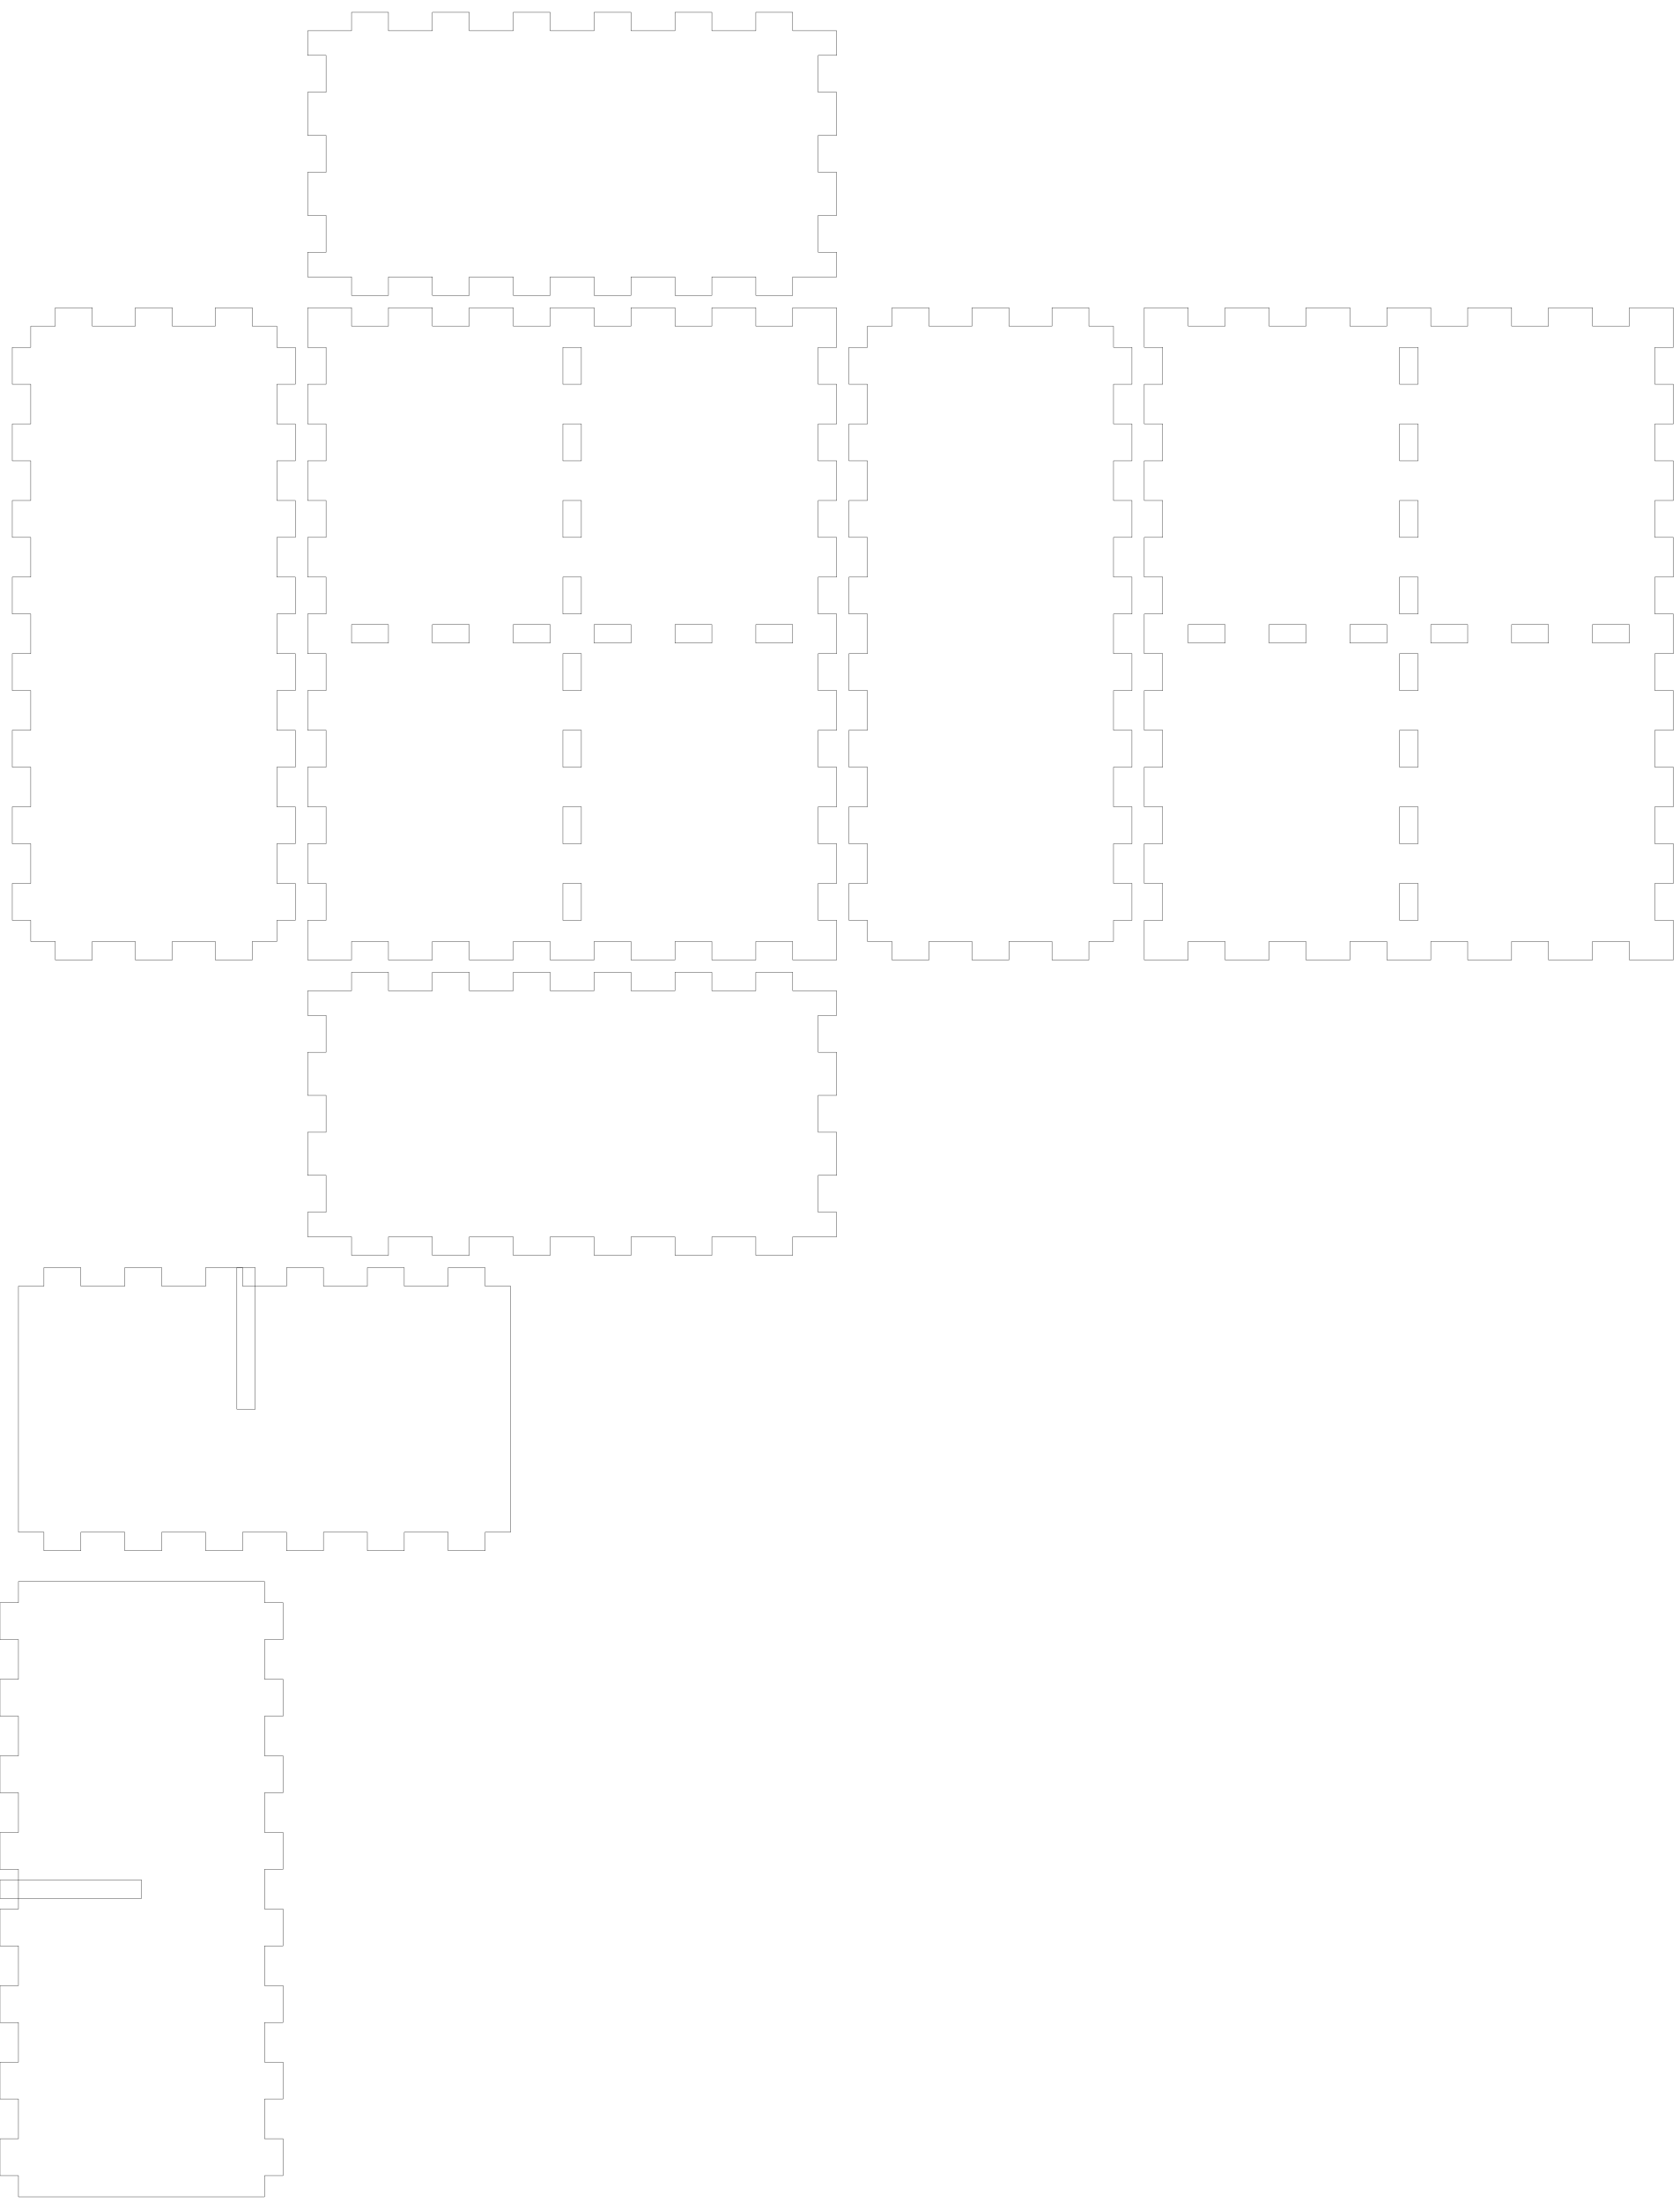
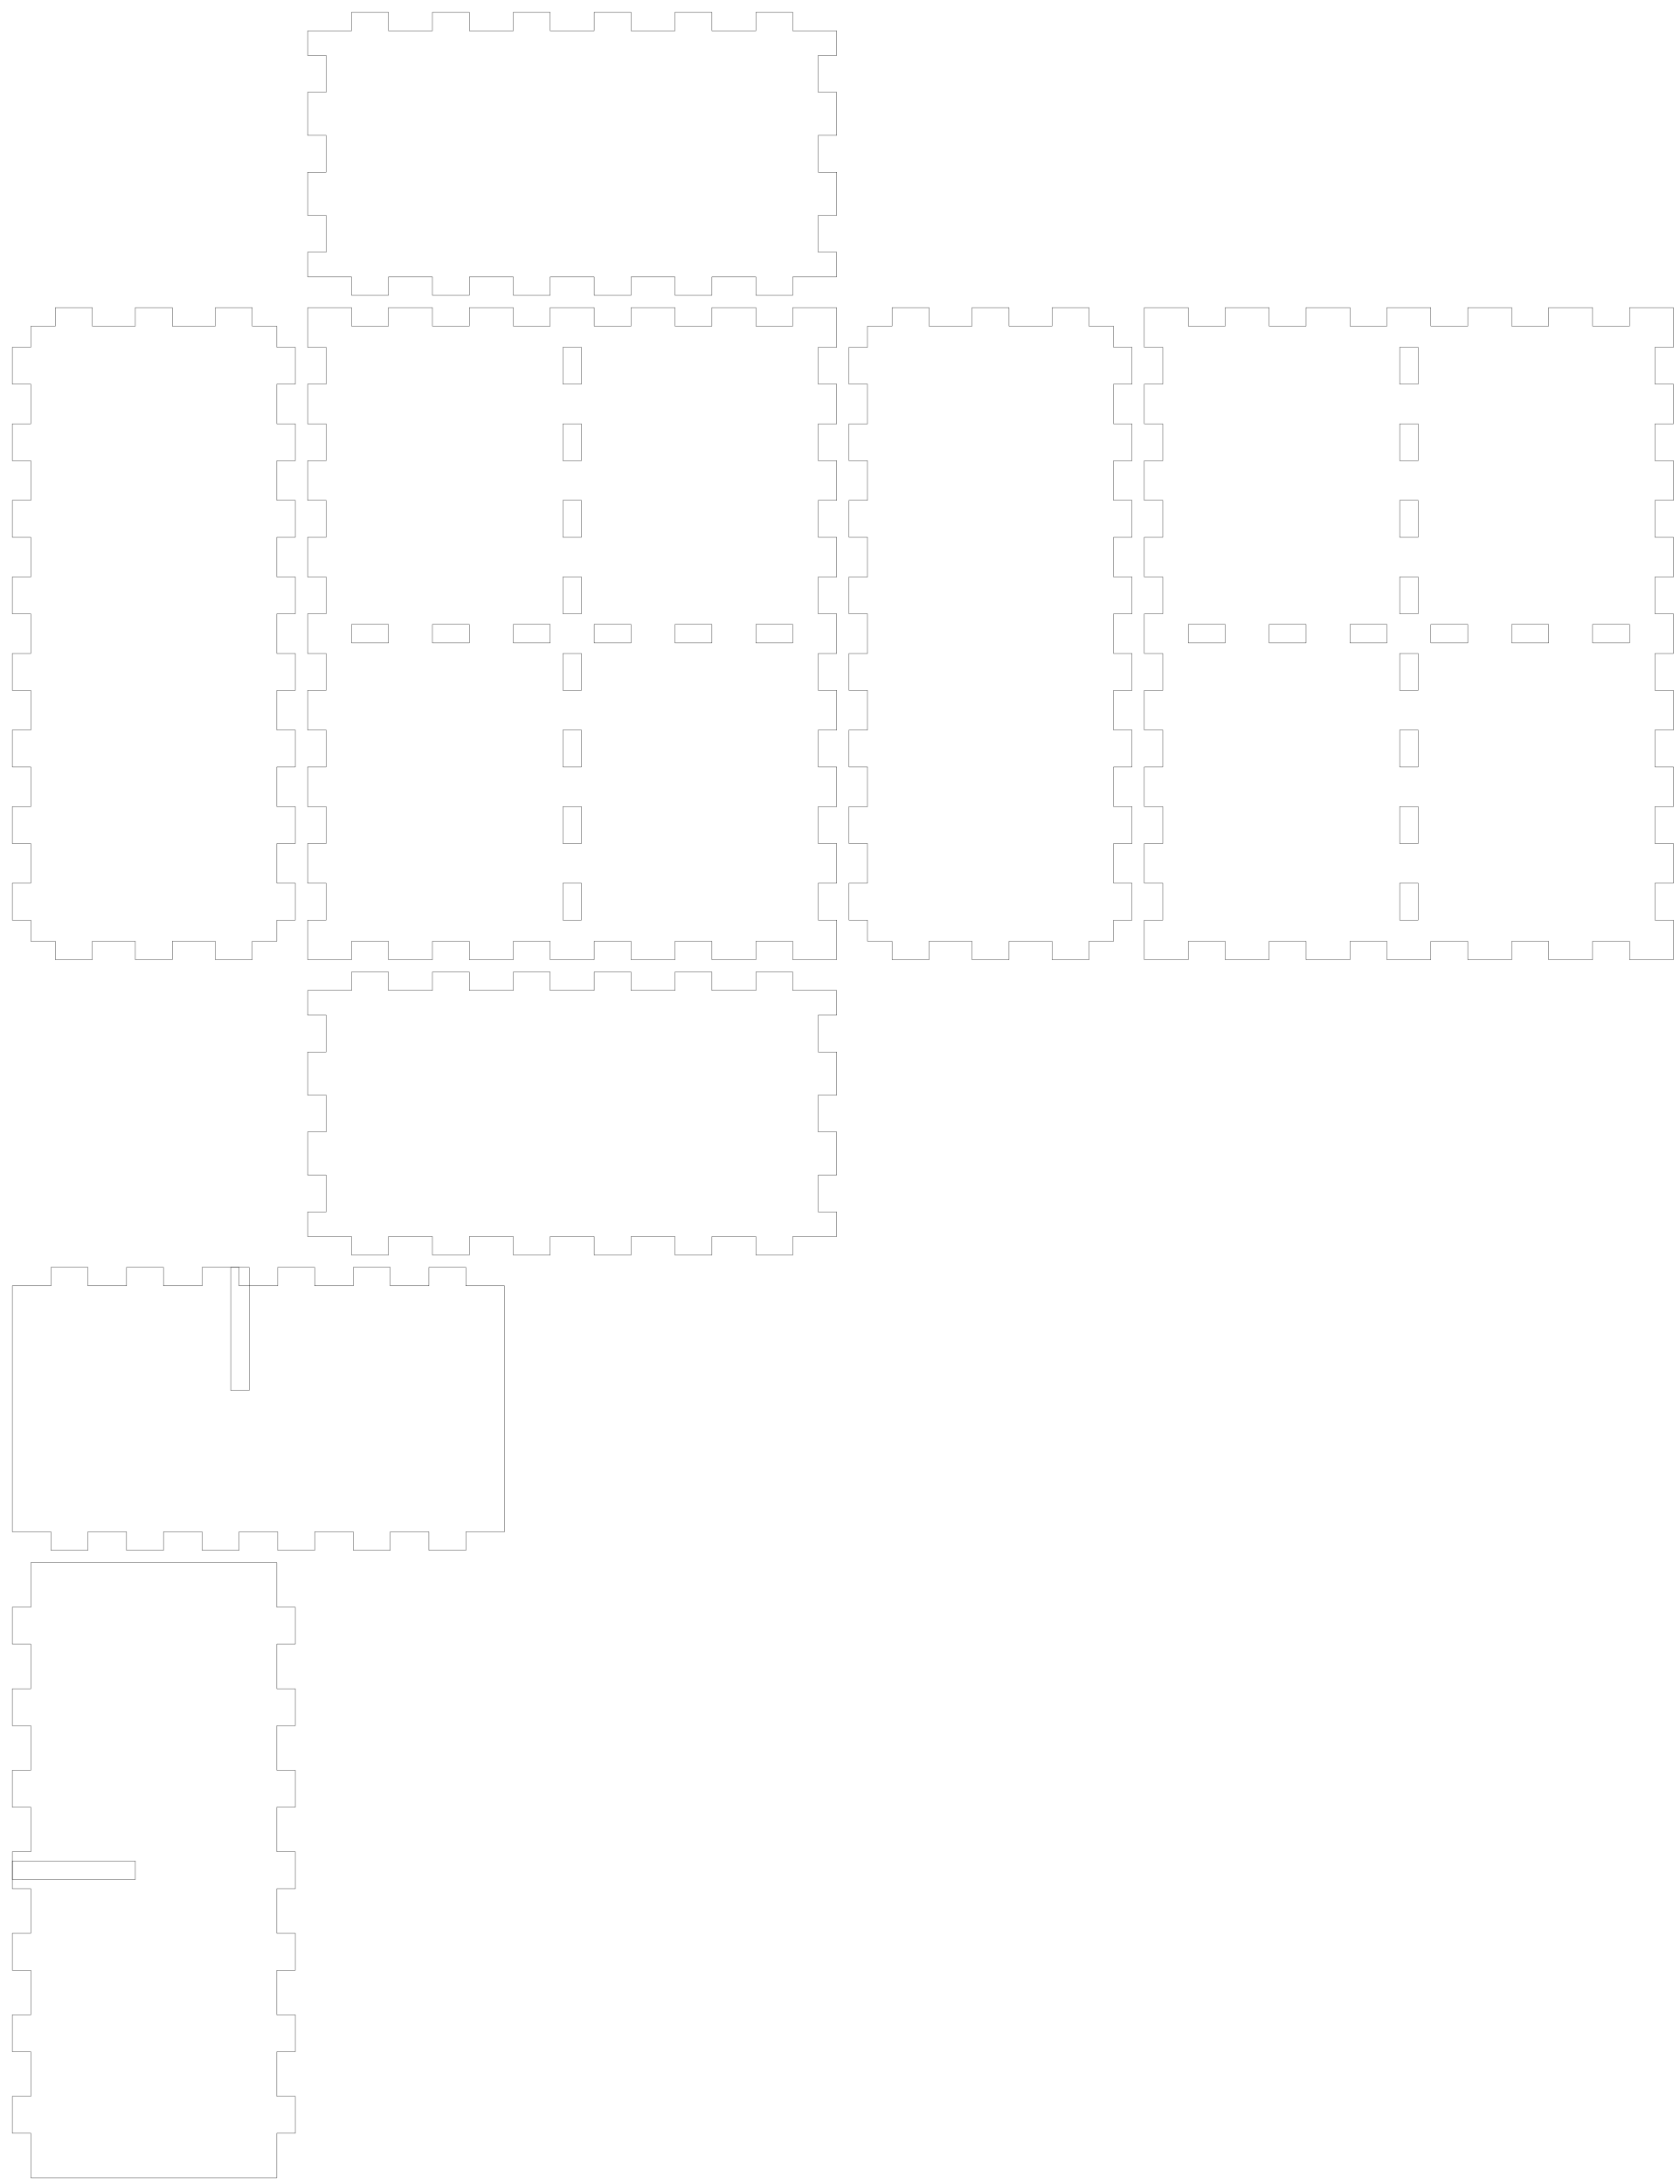
- <svg xmlns="http://www.w3.org/2000/svg" width="273mm" height="358mm" viewBox="0 0 273 358" version="1.1" id="svg5">
+ <svg xmlns="http://www.w3.org/2000/svg" width="273mm" height="355mm" viewBox="0 0 273 355" version="1.1" id="svg5">
  <defs id="defs2" />
  <g id="layer1">
    <g id="piece_001">
      <path id="side_001" style="fill:none;stroke:#000000;stroke-width:0.051" d="M 50 161 L 57.143 161 L 57.143 158 L 63.143 158 L 63.143 161 L 70.286 161 L 70.286 158 L 76.286 158 L 76.286 161 L 83.429 161 L 83.429 158 L 89.429 158 L 89.429 161 L 96.571 161 L 96.571 158 L 102.571 158 L 102.571 161 L 109.714 161 L 109.714 158 L 115.714 158 L 115.714 161 L 122.857 161 L 122.857 158 L 128.857 158 L 128.857 161 L 136 161" />
      <path id="side_002" style="fill:none;stroke:#000000;stroke-width:0.051" d="M 136 161 L 136 165 L 133 165 L 133 171 L 136 171 L 136 178 L 133 178 L 133 184 L 136 184 L 136 191 L 133 191 L 133 197 L 136 197 L 136 201" />
      <path id="side_003" style="fill:none;stroke:#000000;stroke-width:0.051" d="M 136 201 L 128.857 201 L 128.857 204 L 122.857 204 L 122.857 201 L 115.714 201 L 115.714 204 L 109.714 204 L 109.714 201 L 102.571 201 L 102.571 204 L 96.571 204 L 96.571 201 L 89.429 201 L 89.429 204 L 83.429 204 L 83.429 201 L 76.286 201 L 76.286 204 L 70.286 204 L 70.286 201 L 63.143 201 L 63.143 204 L 57.143 204 L 57.143 201 L 50 201" />
      <path id="side_004" style="fill:none;stroke:#000000;stroke-width:0.051" d="M 50 201 L 50 197 L 53 197 L 53 191 L 50 191 L 50 184 L 53 184 L 53 178 L 50 178 L 50 171 L 53 171 L 53 165 L 50 165 L 50 161" />
    </g>
    <g id="xdivider_001">
-       <path id="side_005" style="fill:none;stroke:#000000;stroke-width:0.051" d="M 3 209 L 7.143 209 L 7.143 206 L 13.143 206 L 13.143 209 L 20.286 209 L 20.286 206 L 26.286 206 L 26.286 209 L 33.429 209 L 33.429 206 L 39.429 206 L 39.429 209 L 46.571 209 L 46.571 206 L 52.571 206 L 52.571 209 L 59.714 209 L 59.714 206 L 65.714 206 L 65.714 209 L 72.857 209 L 72.857 206 L 78.857 206 L 78.857 209 L 83 209" />
-       <path id="side_006" style="fill:none;stroke:#000000;stroke-width:0.051" d="M 83 209 L 83 213 L 83 213 L 83 219 L 83 219 L 83 226 L 83 226 L 83 232 L 83 232 L 83 239 L 83 239 L 83 245 L 83 245 L 83 249" />
-       <path id="slot_001" style="fill:none;stroke:#000000;stroke-width:0.051" d="M 38.5 206 L 38.5 229 L 41.5 229 L 41.5 206 L 38.5 206 Z" />
-       <path id="side_007" style="fill:none;stroke:#000000;stroke-width:0.051" d="M 83 249 L 78.857 249 L 78.857 252 L 72.857 252 L 72.857 249 L 65.714 249 L 65.714 252 L 59.714 252 L 59.714 249 L 52.571 249 L 52.571 252 L 46.571 252 L 46.571 249 L 39.429 249 L 39.429 252 L 33.429 252 L 33.429 249 L 26.286 249 L 26.286 252 L 20.286 252 L 20.286 249 L 13.143 249 L 13.143 252 L 7.143 252 L 7.143 249 L 3 249" />
-       <path id="side_008" style="fill:none;stroke:#000000;stroke-width:0.051" d="M 3 249 L 3 245 L 3 245 L 3 239 L 3 239 L 3 232 L 3 232 L 3 226 L 3 226 L 3 219 L 3 219 L 3 213 L 3 213 L 3 209" />
+       <path id="side_005" style="fill:none;stroke:#000000;stroke-width:0.051" d="M 2 209 L 8.286 209 L 8.286 206 L 14.286 206 L 14.286 209 L 20.571 209 L 20.571 206 L 26.571 206 L 26.571 209 L 32.857 209 L 32.857 206 L 38.857 206 L 38.857 209 L 45.143 209 L 45.143 206 L 51.143 206 L 51.143 209 L 57.429 209 L 57.429 206 L 63.429 206 L 63.429 209 L 69.714 209 L 69.714 206 L 75.714 206 L 75.714 209 L 82 209" />
+       <path id="side_006" style="fill:none;stroke:#000000;stroke-width:0.051" d="M 82 209 L 82 213 L 82 213 L 82 219 L 82 219 L 82 226 L 82 226 L 82 232 L 82 232 L 82 239 L 82 239 L 82 245 L 82 245 L 82 249" />
+       <path id="slot_001" style="fill:none;stroke:#000000;stroke-width:0.051" d="M 37.5 206 L 37.5 226 L 40.5 226 L 40.5 206 L 37.5 206 Z" />
+       <path id="side_007" style="fill:none;stroke:#000000;stroke-width:0.051" d="M 82 249 L 75.714 249 L 75.714 252 L 69.714 252 L 69.714 249 L 63.429 249 L 63.429 252 L 57.429 252 L 57.429 249 L 51.143 249 L 51.143 252 L 45.143 252 L 45.143 249 L 38.857 249 L 38.857 252 L 32.857 252 L 32.857 249 L 26.571 249 L 26.571 252 L 20.571 252 L 20.571 249 L 14.286 249 L 14.286 252 L 8.286 252 L 8.286 249 L 2 249" />
+       <path id="side_008" style="fill:none;stroke:#000000;stroke-width:0.051" d="M 2 249 L 2 245 L 2 245 L 2 239 L 2 239 L 2 232 L 2 232 L 2 226 L 2 226 L 2 219 L 2 219 L 2 213 L 2 213 L 2 209" />
    </g>
    <g id="piece_002">
      <path id="side_009" style="fill:none;stroke:#000000;stroke-width:0.051" d="M 5 53 L 9 53 L 9 50 L 15 50 L 15 53 L 22 53 L 22 50 L 28 50 L 28 53 L 35 53 L 35 50 L 41 50 L 41 53 L 45 53" />
      <path id="side_010" style="fill:none;stroke:#000000;stroke-width:0.051" d="M 45 53 L 45 56.444 L 48 56.444 L 48 62.444 L 45 62.444 L 45 68.889 L 48 68.889 L 48 74.889 L 45 74.889 L 45 81.333 L 48 81.333 L 48 87.333 L 45 87.333 L 45 93.778 L 48 93.778 L 48 99.778 L 45 99.778 L 45 106.222 L 48 106.222 L 48 112.222 L 45 112.222 L 45 118.667 L 48 118.667 L 48 124.667 L 45 124.667 L 45 131.111 L 48 131.111 L 48 137.111 L 45 137.111 L 45 143.556 L 48 143.556 L 48 149.556 L 45 149.556 L 45 153" />
      <path id="side_011" style="fill:none;stroke:#000000;stroke-width:0.051" d="M 45 153 L 41 153 L 41 156 L 35 156 L 35 153 L 28 153 L 28 156 L 22 156 L 22 153 L 15 153 L 15 156 L 9 156 L 9 153 L 5 153" />
      <path id="side_012" style="fill:none;stroke:#000000;stroke-width:0.051" d="M 5 153 L 5 149.556 L 2 149.556 L 2 143.556 L 5 143.556 L 5 137.111 L 2 137.111 L 2 131.111 L 5 131.111 L 5 124.667 L 2 124.667 L 2 118.667 L 5 118.667 L 5 112.222 L 2 112.222 L 2 106.222 L 5 106.222 L 5 99.778 L 2 99.778 L 2 93.778 L 5 93.778 L 5 87.333 L 2 87.333 L 2 81.333 L 5 81.333 L 5 74.889 L 2 74.889 L 2 68.889 L 5 68.889 L 5 62.444 L 2 62.444 L 2 56.444 L 5 56.444 L 5 53" />
    </g>
    <g id="ydivider_001">
-       <path id="side_013" style="fill:none;stroke:#000000;stroke-width:0.051" d="M 3 257 L 7 257 L 7 257 L 13 257 L 13 257 L 20 257 L 20 257 L 26 257 L 26 257 L 33 257 L 33 257 L 39 257 L 39 257 L 43 257" />
-       <path id="slot_002" style="fill:none;stroke:#000000;stroke-width:0.051" d="M 0 305.5 L 23 305.5 L 23 308.5 L 0 308.5 L 0 305.5 Z" />
-       <path id="side_014" style="fill:none;stroke:#000000;stroke-width:0.051" d="M 43 257 L 43 260.444 L 46 260.444 L 46 266.444 L 43 266.444 L 43 272.889 L 46 272.889 L 46 278.889 L 43 278.889 L 43 285.333 L 46 285.333 L 46 291.333 L 43 291.333 L 43 297.778 L 46 297.778 L 46 303.778 L 43 303.778 L 43 310.222 L 46 310.222 L 46 316.222 L 43 316.222 L 43 322.667 L 46 322.667 L 46 328.667 L 43 328.667 L 43 335.111 L 46 335.111 L 46 341.111 L 43 341.111 L 43 347.556 L 46 347.556 L 46 353.556 L 43 353.556 L 43 357" />
-       <path id="side_015" style="fill:none;stroke:#000000;stroke-width:0.051" d="M 43 357 L 39 357 L 39 357 L 33 357 L 33 357 L 26 357 L 26 357 L 20 357 L 20 357 L 13 357 L 13 357 L 7 357 L 7 357 L 3 357" />
-       <path id="side_016" style="fill:none;stroke:#000000;stroke-width:0.051" d="M 3 357 L 3 353.556 L 0 353.556 L 0 347.556 L 3 347.556 L 3 341.111 L 0 341.111 L 0 335.111 L 3 335.111 L 3 328.667 L 0 328.667 L 0 322.667 L 3 322.667 L 3 316.222 L 0 316.222 L 0 310.222 L 3 310.222 L 3 303.778 L 0 303.778 L 0 297.778 L 3 297.778 L 3 291.333 L 0 291.333 L 0 285.333 L 3 285.333 L 3 278.889 L 0 278.889 L 0 272.889 L 3 272.889 L 3 266.444 L 0 266.444 L 0 260.444 L 3 260.444 L 3 257" />
+       <path id="side_013" style="fill:none;stroke:#000000;stroke-width:0.051" d="M 5 254 L 9 254 L 9 254 L 15 254 L 15 254 L 22 254 L 22 254 L 28 254 L 28 254 L 35 254 L 35 254 L 41 254 L 41 254 L 45 254" />
+       <path id="slot_002" style="fill:none;stroke:#000000;stroke-width:0.051" d="M 2 302.5 L 22 302.5 L 22 305.5 L 2 305.5 L 2 302.5 Z" />
+       <path id="side_014" style="fill:none;stroke:#000000;stroke-width:0.051" d="M 45 254 L 45 261.25 L 48 261.25 L 48 267.25 L 45 267.25 L 45 274.5 L 48 274.5 L 48 280.5 L 45 280.5 L 45 287.75 L 48 287.75 L 48 293.75 L 45 293.75 L 45 301 L 48 301 L 48 307 L 45 307 L 45 314.25 L 48 314.25 L 48 320.25 L 45 320.25 L 45 327.5 L 48 327.5 L 48 333.5 L 45 333.5 L 45 340.75 L 48 340.75 L 48 346.75 L 45 346.75 L 45 354" />
+       <path id="side_015" style="fill:none;stroke:#000000;stroke-width:0.051" d="M 45 354 L 41 354 L 41 354 L 35 354 L 35 354 L 28 354 L 28 354 L 22 354 L 22 354 L 15 354 L 15 354 L 9 354 L 9 354 L 5 354" />
+       <path id="side_016" style="fill:none;stroke:#000000;stroke-width:0.051" d="M 5 354 L 5 346.75 L 2 346.75 L 2 340.75 L 5 340.75 L 5 333.5 L 2 333.5 L 2 327.5 L 5 327.5 L 5 320.25 L 2 320.25 L 2 314.25 L 5 314.25 L 5 307 L 2 307 L 2 301 L 5 301 L 5 293.75 L 2 293.75 L 2 287.75 L 5 287.75 L 5 280.5 L 2 280.5 L 2 274.5 L 5 274.5 L 5 267.25 L 2 267.25 L 2 261.25 L 5 261.25 L 5 254" />
    </g>
    <g id="piece_003">
      <path id="side_017" style="fill:none;stroke:#000000;stroke-width:0.051" d="M 50 50 L 57.143 50 L 57.143 53 L 63.143 53 L 63.143 50 L 70.286 50 L 70.286 53 L 76.286 53 L 76.286 50 L 83.429 50 L 83.429 53 L 89.429 53 L 89.429 50 L 96.571 50 L 96.571 53 L 102.571 53 L 102.571 50 L 109.714 50 L 109.714 53 L 115.714 53 L 115.714 50 L 122.857 50 L 122.857 53 L 128.857 53 L 128.857 50 L 136 50" />
      <path id="hole_001" style="fill:none;stroke:#000000;stroke-width:0.051" d="M 57.143 104.5 L 63.143 104.5 L 63.143 101.5 L 57.143 101.5 L 57.143 104.5 Z" />
      <path id="hole_002" style="fill:none;stroke:#000000;stroke-width:0.051" d="M 70.286 104.5 L 76.286 104.5 L 76.286 101.5 L 70.286 101.5 L 70.286 104.5 Z" />
      <path id="hole_003" style="fill:none;stroke:#000000;stroke-width:0.051" d="M 83.429 104.5 L 89.429 104.5 L 89.429 101.5 L 83.429 101.5 L 83.429 104.5 Z" />
      <path id="hole_004" style="fill:none;stroke:#000000;stroke-width:0.051" d="M 96.571 104.5 L 102.571 104.5 L 102.571 101.5 L 96.571 101.5 L 96.571 104.5 Z" />
      <path id="hole_005" style="fill:none;stroke:#000000;stroke-width:0.051" d="M 109.714 104.5 L 115.714 104.5 L 115.714 101.5 L 109.714 101.5 L 109.714 104.5 Z" />
      <path id="hole_006" style="fill:none;stroke:#000000;stroke-width:0.051" d="M 122.857 104.5 L 128.857 104.5 L 128.857 101.5 L 122.857 101.5 L 122.857 104.5 Z" />
      <path id="side_018" style="fill:none;stroke:#000000;stroke-width:0.051" d="M 136 50 L 136 56.444 L 133 56.444 L 133 62.444 L 136 62.444 L 136 68.889 L 133 68.889 L 133 74.889 L 136 74.889 L 136 81.333 L 133 81.333 L 133 87.333 L 136 87.333 L 136 93.778 L 133 93.778 L 133 99.778 L 136 99.778 L 136 106.222 L 133 106.222 L 133 112.222 L 136 112.222 L 136 118.667 L 133 118.667 L 133 124.667 L 136 124.667 L 136 131.111 L 133 131.111 L 133 137.111 L 136 137.111 L 136 143.556 L 133 143.556 L 133 149.556 L 136 149.556 L 136 156" />
      <path id="hole_007" style="fill:none;stroke:#000000;stroke-width:0.051" d="M 91.5 56.444 L 91.5 62.444 L 94.5 62.444 L 94.5 56.444 L 91.5 56.444 Z" />
      <path id="hole_008" style="fill:none;stroke:#000000;stroke-width:0.051" d="M 91.5 68.889 L 91.5 74.889 L 94.5 74.889 L 94.5 68.889 L 91.5 68.889 Z" />
      <path id="hole_009" style="fill:none;stroke:#000000;stroke-width:0.051" d="M 91.5 81.333 L 91.5 87.333 L 94.5 87.333 L 94.5 81.333 L 91.5 81.333 Z" />
      <path id="hole_010" style="fill:none;stroke:#000000;stroke-width:0.051" d="M 91.5 93.778 L 91.5 99.778 L 94.5 99.778 L 94.5 93.778 L 91.5 93.778 Z" />
      <path id="hole_011" style="fill:none;stroke:#000000;stroke-width:0.051" d="M 91.5 106.222 L 91.5 112.222 L 94.5 112.222 L 94.5 106.222 L 91.5 106.222 Z" />
      <path id="hole_012" style="fill:none;stroke:#000000;stroke-width:0.051" d="M 91.5 118.667 L 91.5 124.667 L 94.5 124.667 L 94.5 118.667 L 91.5 118.667 Z" />
      <path id="hole_013" style="fill:none;stroke:#000000;stroke-width:0.051" d="M 91.5 131.111 L 91.5 137.111 L 94.5 137.111 L 94.5 131.111 L 91.5 131.111 Z" />
      <path id="hole_014" style="fill:none;stroke:#000000;stroke-width:0.051" d="M 91.5 143.556 L 91.5 149.556 L 94.5 149.556 L 94.5 143.556 L 91.5 143.556 Z" />
      <path id="side_019" style="fill:none;stroke:#000000;stroke-width:0.051" d="M 136 156 L 128.857 156 L 128.857 153 L 122.857 153 L 122.857 156 L 115.714 156 L 115.714 153 L 109.714 153 L 109.714 156 L 102.571 156 L 102.571 153 L 96.571 153 L 96.571 156 L 89.429 156 L 89.429 153 L 83.429 153 L 83.429 156 L 76.286 156 L 76.286 153 L 70.286 153 L 70.286 156 L 63.143 156 L 63.143 153 L 57.143 153 L 57.143 156 L 50 156" />
      <path id="side_020" style="fill:none;stroke:#000000;stroke-width:0.051" d="M 50 156 L 50 149.556 L 53 149.556 L 53 143.556 L 50 143.556 L 50 137.111 L 53 137.111 L 53 131.111 L 50 131.111 L 50 124.667 L 53 124.667 L 53 118.667 L 50 118.667 L 50 112.222 L 53 112.222 L 53 106.222 L 50 106.222 L 50 99.778 L 53 99.778 L 53 93.778 L 50 93.778 L 50 87.333 L 53 87.333 L 53 81.333 L 50 81.333 L 50 74.889 L 53 74.889 L 53 68.889 L 50 68.889 L 50 62.444 L 53 62.444 L 53 56.444 L 50 56.444 L 50 50" />
    </g>
    <g id="piece_004">
      <path id="side_021" style="fill:none;stroke:#000000;stroke-width:0.051" d="M 141 53 L 145 53 L 145 50 L 151 50 L 151 53 L 158 53 L 158 50 L 164 50 L 164 53 L 171 53 L 171 50 L 177 50 L 177 53 L 181 53" />
      <path id="side_022" style="fill:none;stroke:#000000;stroke-width:0.051" d="M 181 53 L 181 56.444 L 184 56.444 L 184 62.444 L 181 62.444 L 181 68.889 L 184 68.889 L 184 74.889 L 181 74.889 L 181 81.333 L 184 81.333 L 184 87.333 L 181 87.333 L 181 93.778 L 184 93.778 L 184 99.778 L 181 99.778 L 181 106.222 L 184 106.222 L 184 112.222 L 181 112.222 L 181 118.667 L 184 118.667 L 184 124.667 L 181 124.667 L 181 131.111 L 184 131.111 L 184 137.111 L 181 137.111 L 181 143.556 L 184 143.556 L 184 149.556 L 181 149.556 L 181 153" />
      <path id="side_023" style="fill:none;stroke:#000000;stroke-width:0.051" d="M 181 153 L 177 153 L 177 156 L 171 156 L 171 153 L 164 153 L 164 156 L 158 156 L 158 153 L 151 153 L 151 156 L 145 156 L 145 153 L 141 153" />
      <path id="side_024" style="fill:none;stroke:#000000;stroke-width:0.051" d="M 141 153 L 141 149.556 L 138 149.556 L 138 143.556 L 141 143.556 L 141 137.111 L 138 137.111 L 138 131.111 L 141 131.111 L 141 124.667 L 138 124.667 L 138 118.667 L 141 118.667 L 141 112.222 L 138 112.222 L 138 106.222 L 141 106.222 L 141 99.778 L 138 99.778 L 138 93.778 L 141 93.778 L 141 87.333 L 138 87.333 L 138 81.333 L 141 81.333 L 141 74.889 L 138 74.889 L 138 68.889 L 141 68.889 L 141 62.444 L 138 62.444 L 138 56.444 L 141 56.444 L 141 53" />
    </g>
    <g id="piece_005">
      <path id="side_025" style="fill:none;stroke:#000000;stroke-width:0.051" d="M 186 50 L 193.143 50 L 193.143 53 L 199.143 53 L 199.143 50 L 206.286 50 L 206.286 53 L 212.286 53 L 212.286 50 L 219.429 50 L 219.429 53 L 225.429 53 L 225.429 50 L 232.571 50 L 232.571 53 L 238.571 53 L 238.571 50 L 245.714 50 L 245.714 53 L 251.714 53 L 251.714 50 L 258.857 50 L 258.857 53 L 264.857 53 L 264.857 50 L 272 50" />
      <path id="hole_015" style="fill:none;stroke:#000000;stroke-width:0.051" d="M 193.143 104.5 L 199.143 104.5 L 199.143 101.5 L 193.143 101.5 L 193.143 104.5 Z" />
      <path id="hole_016" style="fill:none;stroke:#000000;stroke-width:0.051" d="M 206.286 104.5 L 212.286 104.5 L 212.286 101.5 L 206.286 101.5 L 206.286 104.5 Z" />
      <path id="hole_017" style="fill:none;stroke:#000000;stroke-width:0.051" d="M 219.429 104.5 L 225.429 104.5 L 225.429 101.5 L 219.429 101.5 L 219.429 104.5 Z" />
      <path id="hole_018" style="fill:none;stroke:#000000;stroke-width:0.051" d="M 232.571 104.5 L 238.571 104.5 L 238.571 101.5 L 232.571 101.5 L 232.571 104.5 Z" />
      <path id="hole_019" style="fill:none;stroke:#000000;stroke-width:0.051" d="M 245.714 104.5 L 251.714 104.5 L 251.714 101.5 L 245.714 101.5 L 245.714 104.5 Z" />
      <path id="hole_020" style="fill:none;stroke:#000000;stroke-width:0.051" d="M 258.857 104.5 L 264.857 104.5 L 264.857 101.5 L 258.857 101.5 L 258.857 104.5 Z" />
      <path id="side_026" style="fill:none;stroke:#000000;stroke-width:0.051" d="M 272 50 L 272 56.444 L 269 56.444 L 269 62.444 L 272 62.444 L 272 68.889 L 269 68.889 L 269 74.889 L 272 74.889 L 272 81.333 L 269 81.333 L 269 87.333 L 272 87.333 L 272 93.778 L 269 93.778 L 269 99.778 L 272 99.778 L 272 106.222 L 269 106.222 L 269 112.222 L 272 112.222 L 272 118.667 L 269 118.667 L 269 124.667 L 272 124.667 L 272 131.111 L 269 131.111 L 269 137.111 L 272 137.111 L 272 143.556 L 269 143.556 L 269 149.556 L 272 149.556 L 272 156" />
      <path id="hole_021" style="fill:none;stroke:#000000;stroke-width:0.051" d="M 227.5 56.444 L 227.5 62.444 L 230.5 62.444 L 230.5 56.444 L 227.5 56.444 Z" />
      <path id="hole_022" style="fill:none;stroke:#000000;stroke-width:0.051" d="M 227.5 68.889 L 227.5 74.889 L 230.5 74.889 L 230.5 68.889 L 227.5 68.889 Z" />
      <path id="hole_023" style="fill:none;stroke:#000000;stroke-width:0.051" d="M 227.5 81.333 L 227.5 87.333 L 230.5 87.333 L 230.5 81.333 L 227.5 81.333 Z" />
      <path id="hole_024" style="fill:none;stroke:#000000;stroke-width:0.051" d="M 227.5 93.778 L 227.5 99.778 L 230.5 99.778 L 230.5 93.778 L 227.5 93.778 Z" />
      <path id="hole_025" style="fill:none;stroke:#000000;stroke-width:0.051" d="M 227.5 106.222 L 227.5 112.222 L 230.5 112.222 L 230.5 106.222 L 227.5 106.222 Z" />
      <path id="hole_026" style="fill:none;stroke:#000000;stroke-width:0.051" d="M 227.5 118.667 L 227.5 124.667 L 230.5 124.667 L 230.5 118.667 L 227.5 118.667 Z" />
      <path id="hole_027" style="fill:none;stroke:#000000;stroke-width:0.051" d="M 227.5 131.111 L 227.5 137.111 L 230.5 137.111 L 230.5 131.111 L 227.5 131.111 Z" />
      <path id="hole_028" style="fill:none;stroke:#000000;stroke-width:0.051" d="M 227.5 143.556 L 227.5 149.556 L 230.5 149.556 L 230.5 143.556 L 227.5 143.556 Z" />
      <path id="side_027" style="fill:none;stroke:#000000;stroke-width:0.051" d="M 272 156 L 264.857 156 L 264.857 153 L 258.857 153 L 258.857 156 L 251.714 156 L 251.714 153 L 245.714 153 L 245.714 156 L 238.571 156 L 238.571 153 L 232.571 153 L 232.571 156 L 225.429 156 L 225.429 153 L 219.429 153 L 219.429 156 L 212.286 156 L 212.286 153 L 206.286 153 L 206.286 156 L 199.143 156 L 199.143 153 L 193.143 153 L 193.143 156 L 186 156" />
      <path id="side_028" style="fill:none;stroke:#000000;stroke-width:0.051" d="M 186 156 L 186 149.556 L 189 149.556 L 189 143.556 L 186 143.556 L 186 137.111 L 189 137.111 L 189 131.111 L 186 131.111 L 186 124.667 L 189 124.667 L 189 118.667 L 186 118.667 L 186 112.222 L 189 112.222 L 189 106.222 L 186 106.222 L 186 99.778 L 189 99.778 L 189 93.778 L 186 93.778 L 186 87.333 L 189 87.333 L 189 81.333 L 186 81.333 L 186 74.889 L 189 74.889 L 189 68.889 L 186 68.889 L 186 62.444 L 189 62.444 L 189 56.444 L 186 56.444 L 186 50" />
    </g>
    <g id="piece_006">
      <path id="side_029" style="fill:none;stroke:#000000;stroke-width:0.051" d="M 50 5 L 57.143 5 L 57.143 2 L 63.143 2 L 63.143 5 L 70.286 5 L 70.286 2 L 76.286 2 L 76.286 5 L 83.429 5 L 83.429 2 L 89.429 2 L 89.429 5 L 96.571 5 L 96.571 2 L 102.571 2 L 102.571 5 L 109.714 5 L 109.714 2 L 115.714 2 L 115.714 5 L 122.857 5 L 122.857 2 L 128.857 2 L 128.857 5 L 136 5" />
      <path id="side_030" style="fill:none;stroke:#000000;stroke-width:0.051" d="M 136 5 L 136 9 L 133 9 L 133 15 L 136 15 L 136 22 L 133 22 L 133 28 L 136 28 L 136 35 L 133 35 L 133 41 L 136 41 L 136 45" />
      <path id="side_031" style="fill:none;stroke:#000000;stroke-width:0.051" d="M 136 45 L 128.857 45 L 128.857 48 L 122.857 48 L 122.857 45 L 115.714 45 L 115.714 48 L 109.714 48 L 109.714 45 L 102.571 45 L 102.571 48 L 96.571 48 L 96.571 45 L 89.429 45 L 89.429 48 L 83.429 48 L 83.429 45 L 76.286 45 L 76.286 48 L 70.286 48 L 70.286 45 L 63.143 45 L 63.143 48 L 57.143 48 L 57.143 45 L 50 45" />
      <path id="side_032" style="fill:none;stroke:#000000;stroke-width:0.051" d="M 50 45 L 50 41 L 53 41 L 53 35 L 50 35 L 50 28 L 53 28 L 53 22 L 50 22 L 50 15 L 53 15 L 53 9 L 50 9 L 50 5" />
    </g>
  </g>
</svg>
